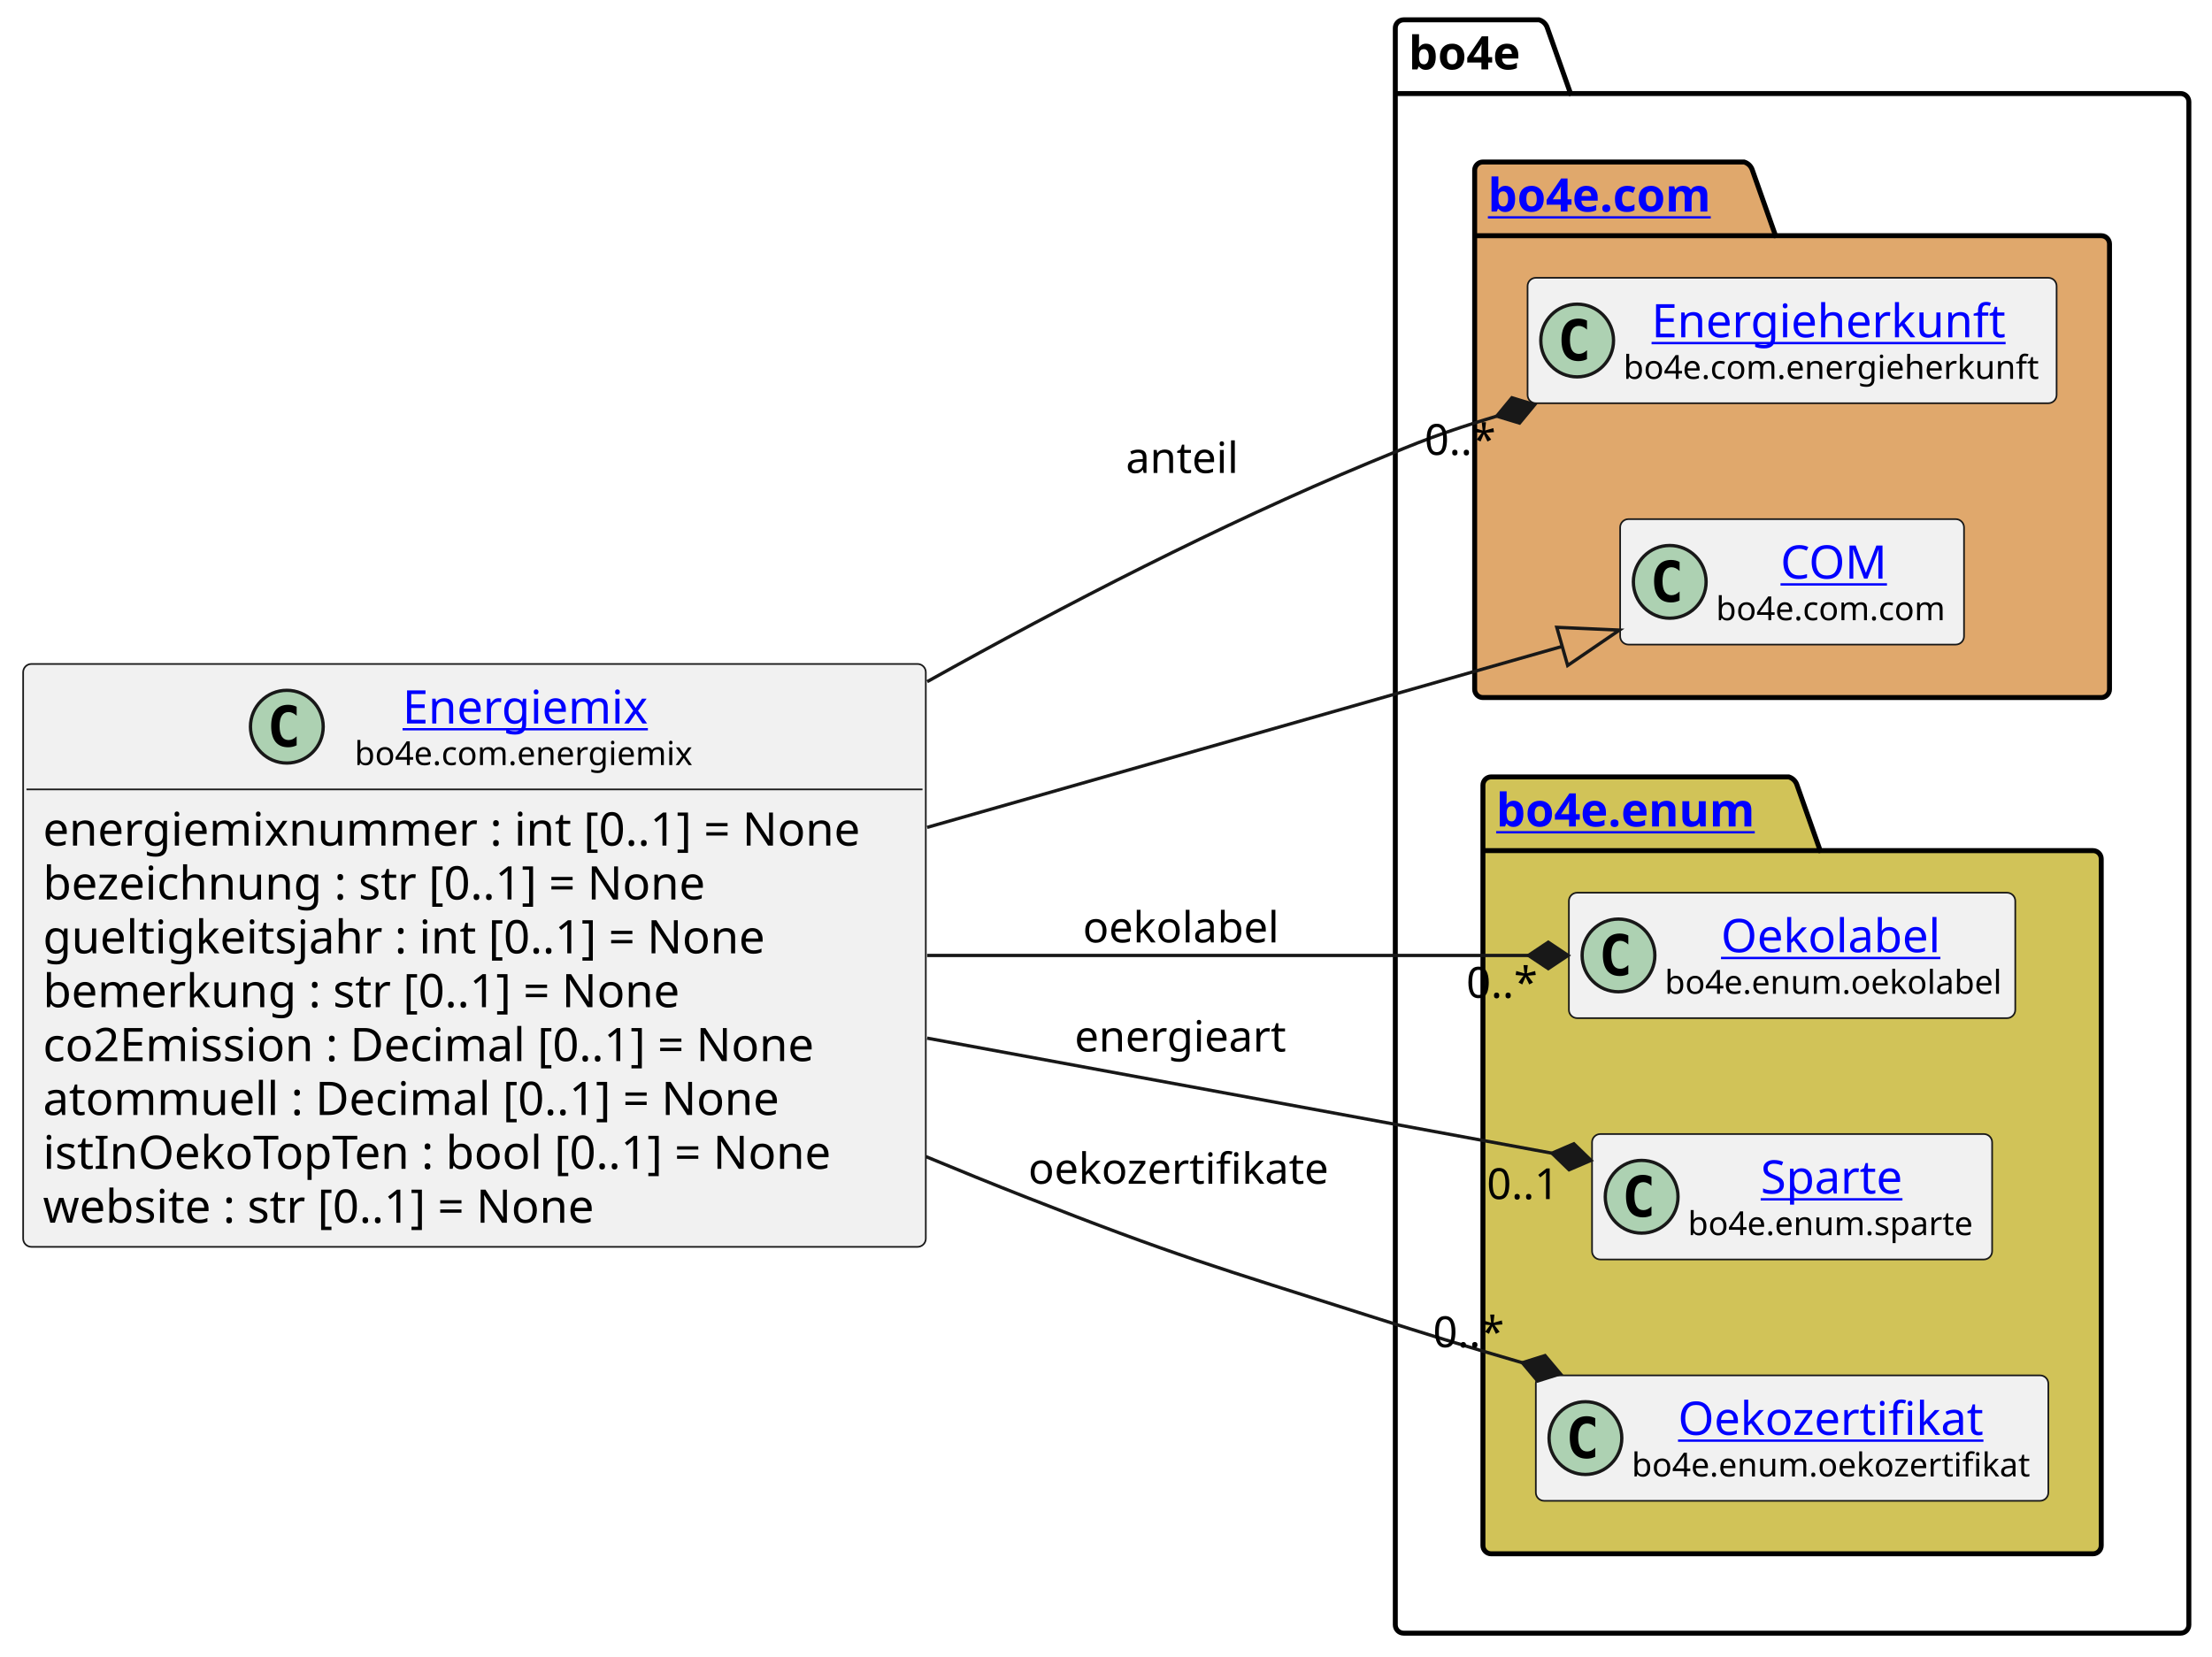
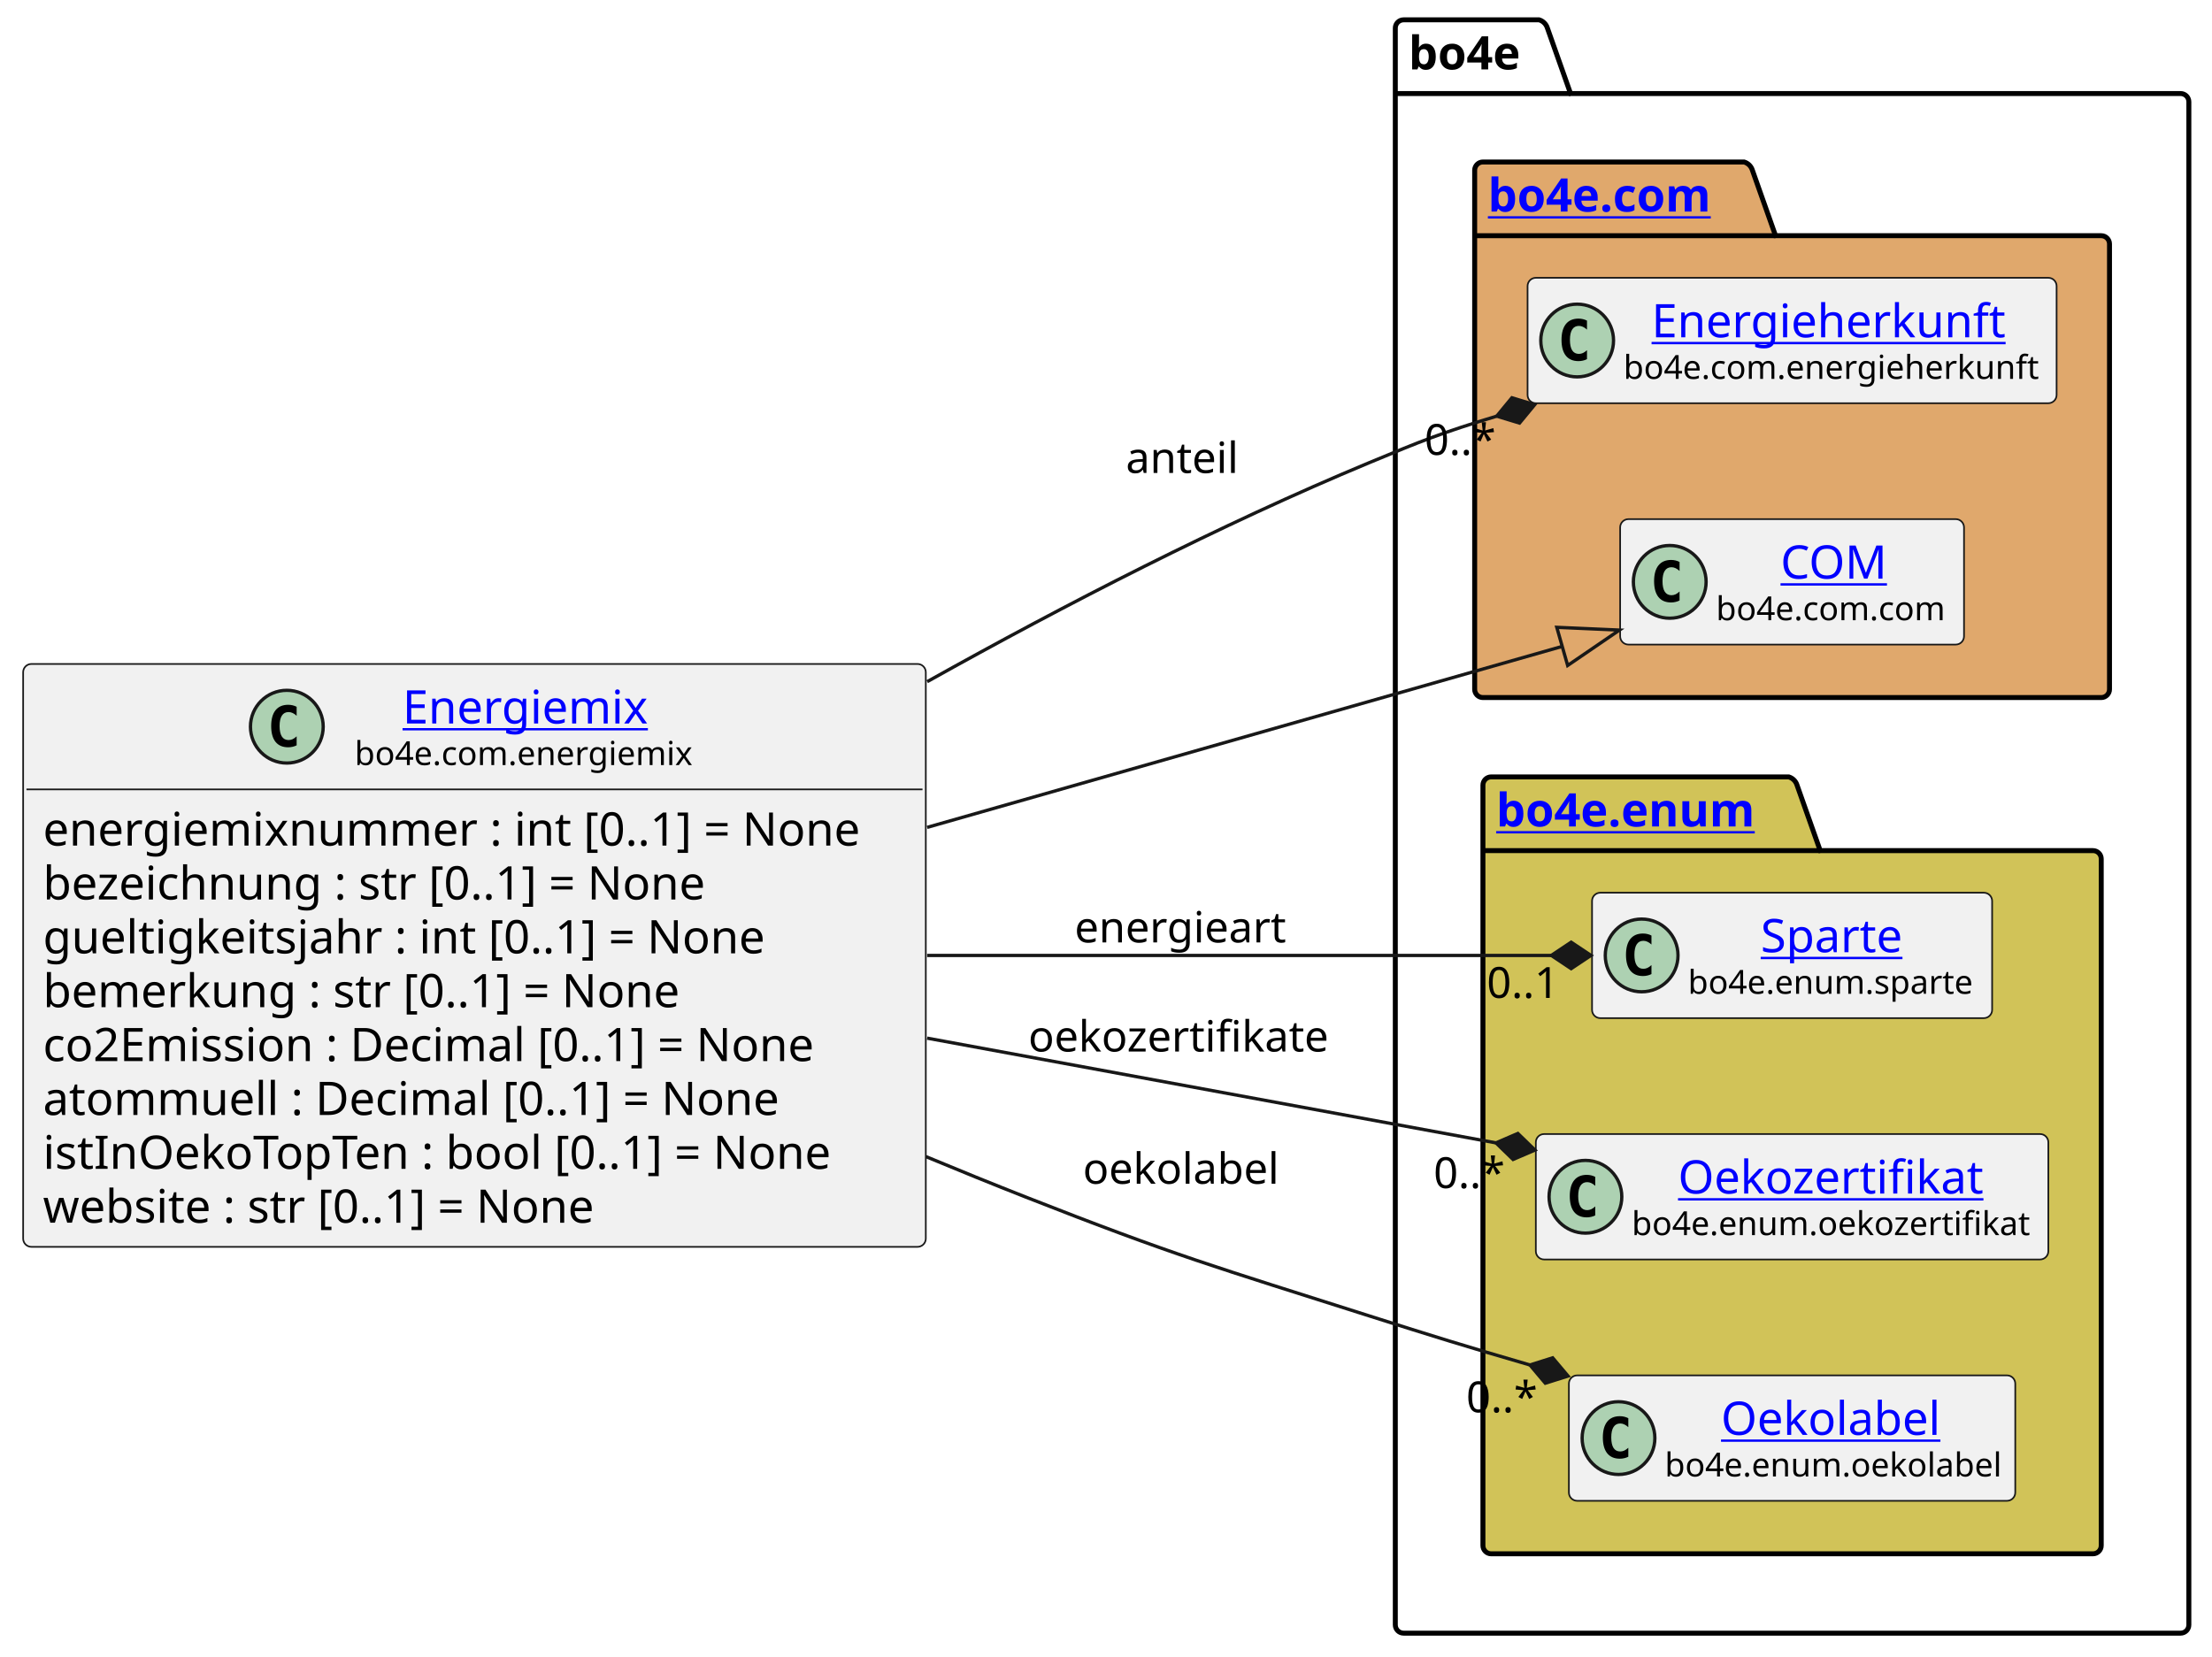
<svg xmlns="http://www.w3.org/2000/svg" xmlns:xlink="http://www.w3.org/1999/xlink" contentStyleType="text/css" height="501px" preserveAspectRatio="none" style="width:669px;height:501px;background:#FFFFFF;" version="1.1" viewBox="0 0 669 501" width="669px" zoomAndPan="magnify">
  <defs />
  <g>
    <g id="cluster_bo4e">
      <path d="M424.5,6 L465.5,6 A3.75,3.75 0 0 1 468,8.5 L475,28.297 L659.5,28.297 A2.5,2.5 0 0 1 662,30.797 L662,491.5 A2.5,2.5 0 0 1 659.5,494 L424.5,494 A2.5,2.5 0 0 1 422,491.5 L422,8.5 A2.5,2.5 0 0 1 424.5,6 " fill="none" style="stroke:#000000;stroke-width:1.5;" />
      <line style="stroke:#000000;stroke-width:1.5;" x1="422" x2="475" y1="28.297" y2="28.297" />
      <text fill="#000000" font-family="sans-serif" font-size="14" font-weight="bold" lengthAdjust="spacing" textLength="40" x="426" y="20.995">bo4e</text>
    </g>
    <g id="cluster_com">
      <path d="M448.5,49 L527.5,49 A3.75,3.75 0 0 1 530,51.5 L537,71.297 L635.5,71.297 A2.5,2.5 0 0 1 638,73.797 L638,208.5 A2.5,2.5 0 0 1 635.5,211 L448.5,211 A2.5,2.5 0 0 1 446,208.5 L446,51.5 A2.5,2.5 0 0 1 448.5,49 " fill="#E0A86C" style="stroke:#000000;stroke-width:1.5;" />
      <line style="stroke:#000000;stroke-width:1.5;" x1="446" x2="537" y1="71.297" y2="71.297" />
      <a href="https://bo4e.github.io/BO4E-python/latest/api/bo4e.com.html" target="_top" title="https://bo4e.github.io/BO4E-python/latest/api/bo4e.com.html" xlink:actuate="onRequest" xlink:href="https://bo4e.github.io/BO4E-python/latest/api/bo4e.com.html" xlink:show="new" xlink:title="https://bo4e.github.io/BO4E-python/latest/api/bo4e.com.html" xlink:type="simple">
        <text fill="#0000FF" font-family="sans-serif" font-size="14" font-weight="bold" lengthAdjust="spacing" text-decoration="underline" textLength="78" x="450" y="63.995">bo4e.com</text>
      </a>
    </g>
    <g id="cluster_enum">
      <path d="M451,235 L541,235 A3.75,3.75 0 0 1 543.5,237.5 L550.5,257.297 L633,257.297 A2.5,2.5 0 0 1 635.5,259.797 L635.5,467.5 A2.5,2.5 0 0 1 633,470 L451,470 A2.5,2.5 0 0 1 448.5,467.5 L448.5,237.5 A2.5,2.5 0 0 1 451,235 " fill="#D1C358" style="stroke:#000000;stroke-width:1.5;" />
      <line style="stroke:#000000;stroke-width:1.5;" x1="448.5" x2="550.5" y1="257.297" y2="257.297" />
      <a href="https://bo4e.github.io/BO4E-python/latest/api/bo4e.enum.html" target="_top" title="https://bo4e.github.io/BO4E-python/latest/api/bo4e.enum.html" xlink:actuate="onRequest" xlink:href="https://bo4e.github.io/BO4E-python/latest/api/bo4e.enum.html" xlink:show="new" xlink:title="https://bo4e.github.io/BO4E-python/latest/api/bo4e.enum.html" xlink:type="simple">
        <text fill="#0000FF" font-family="sans-serif" font-size="14" font-weight="bold" lengthAdjust="spacing" text-decoration="underline" textLength="89" x="452.5" y="249.995">bo4e.enum</text>
      </a>
    </g>
    <g id="elem_Energieherkunft">
      <rect codeLine="15" fill="#F1F1F1" height="37.938" id="Energieherkunft" rx="2.5" ry="2.5" style="stroke:#181818;stroke-width:0.5;" width="160" x="462" y="84.03" />
      <ellipse cx="477" cy="102.999" fill="#ADD1B2" rx="11" ry="11" style="stroke:#181818;stroke-width:1.0;" />
      <path d="M479.969,108.639 Q479.391,108.936 478.75,109.077 Q478.109,109.233 477.406,109.233 Q474.906,109.233 473.578,107.593 Q472.266,105.936 472.266,102.811 Q472.266,99.686 473.578,98.03 Q474.906,96.374 477.406,96.374 Q478.109,96.374 478.75,96.53 Q479.406,96.686 479.969,96.983 L479.969,99.702 Q479.344,99.124 478.75,98.858 Q478.156,98.577 477.531,98.577 Q476.188,98.577 475.5,99.655 Q474.812,100.718 474.812,102.811 Q474.812,104.905 475.5,105.983 Q476.188,107.046 477.531,107.046 Q478.156,107.046 478.75,106.78 Q479.344,106.499 479.969,105.921 L479.969,108.639 Z " fill="#000000" />
      <a href="https://bo4e.github.io/BO4E-python/latest/api/bo4e.com.html#bo4e.com.energieherkunft.Energieherkunft" target="_top" title="https://bo4e.github.io/BO4E-python/latest/api/bo4e.com.html#bo4e.com.energieherkunft.Energieherkunft" xlink:actuate="onRequest" xlink:href="https://bo4e.github.io/BO4E-python/latest/api/bo4e.com.html#bo4e.com.energieherkunft.Energieherkunft" xlink:show="new" xlink:title="https://bo4e.github.io/BO4E-python/latest/api/bo4e.com.html#bo4e.com.energieherkunft.Energieherkunft" xlink:type="simple">
        <text fill="#0000FF" font-family="sans-serif" font-size="14" lengthAdjust="spacing" text-decoration="underline" textLength="111" x="499.5" y="102.025">Energieherkunft</text>
      </a>
      <text fill="#000000" font-family="sans-serif" font-size="10" lengthAdjust="spacing" textLength="128" x="491" y="114.609">bo4e.com.energieherkunft</text>
    </g>
    <g id="elem_COM">
      <rect codeLine="16" fill="#F1F1F1" height="37.938" id="COM" rx="2.5" ry="2.5" style="stroke:#181818;stroke-width:0.5;" width="104" x="490" y="157.03" />
      <ellipse cx="505" cy="175.999" fill="#ADD1B2" rx="11" ry="11" style="stroke:#181818;stroke-width:1.0;" />
      <path d="M507.969,181.639 Q507.391,181.936 506.75,182.077 Q506.109,182.233 505.406,182.233 Q502.906,182.233 501.578,180.593 Q500.266,178.936 500.266,175.811 Q500.266,172.686 501.578,171.03 Q502.906,169.374 505.406,169.374 Q506.109,169.374 506.75,169.53 Q507.406,169.686 507.969,169.983 L507.969,172.702 Q507.344,172.124 506.75,171.858 Q506.156,171.577 505.531,171.577 Q504.188,171.577 503.5,172.655 Q502.812,173.718 502.812,175.811 Q502.812,177.905 503.5,178.983 Q504.188,180.046 505.531,180.046 Q506.156,180.046 506.75,179.78 Q507.344,179.499 507.969,178.921 L507.969,181.639 Z " fill="#000000" />
      <a href="https://bo4e.github.io/BO4E-python/latest/api/bo4e.com.html#bo4e.com.com.COM" target="_top" title="https://bo4e.github.io/BO4E-python/latest/api/bo4e.com.html#bo4e.com.com.COM" xlink:actuate="onRequest" xlink:href="https://bo4e.github.io/BO4E-python/latest/api/bo4e.com.html#bo4e.com.com.COM" xlink:show="new" xlink:title="https://bo4e.github.io/BO4E-python/latest/api/bo4e.com.html#bo4e.com.com.COM" xlink:type="simple">
        <text fill="#0000FF" font-family="sans-serif" font-size="14" lengthAdjust="spacing" text-decoration="underline" textLength="33" x="538.5" y="175.025">COM</text>
      </a>
      <text fill="#000000" font-family="sans-serif" font-size="10" lengthAdjust="spacing" textLength="72" x="519" y="187.609">bo4e.com.com</text>
    </g>
-     <g id="elem_Oekolabel">
-       <rect codeLine="19" fill="#F1F1F1" height="37.938" id="Oekolabel" rx="2.5" ry="2.5" style="stroke:#181818;stroke-width:0.5;" width="135" x="474.5" y="270.03" />
-       <ellipse cx="489.5" cy="288.999" fill="#ADD1B2" rx="11" ry="11" style="stroke:#181818;stroke-width:1.0;" />
-       <path d="M492.469,294.639 Q491.891,294.936 491.25,295.077 Q490.609,295.233 489.906,295.233 Q487.406,295.233 486.078,293.592 Q484.766,291.936 484.766,288.811 Q484.766,285.686 486.078,284.03 Q487.406,282.374 489.906,282.374 Q490.609,282.374 491.25,282.53 Q491.906,282.686 492.469,282.983 L492.469,285.702 Q491.844,285.124 491.25,284.858 Q490.656,284.577 490.031,284.577 Q488.688,284.577 488,285.655 Q487.312,286.717 487.312,288.811 Q487.312,290.905 488,291.983 Q488.688,293.046 490.031,293.046 Q490.656,293.046 491.25,292.78 Q491.844,292.499 492.469,291.921 L492.469,294.639 Z " fill="#000000" />
-       <a href="https://bo4e.github.io/BO4E-python/latest/api/bo4e.enum.html#bo4e.enum.oekolabel.Oekolabel" target="_top" title="https://bo4e.github.io/BO4E-python/latest/api/bo4e.enum.html#bo4e.enum.oekolabel.Oekolabel" xlink:actuate="onRequest" xlink:href="https://bo4e.github.io/BO4E-python/latest/api/bo4e.enum.html#bo4e.enum.oekolabel.Oekolabel" xlink:show="new" xlink:title="https://bo4e.github.io/BO4E-python/latest/api/bo4e.enum.html#bo4e.enum.oekolabel.Oekolabel" xlink:type="simple">
-         <text fill="#0000FF" font-family="sans-serif" font-size="14" lengthAdjust="spacing" text-decoration="underline" textLength="69" x="520.5" y="288.025">Oekolabel</text>
+     <g id="elem_Sparte">
+       <rect codeLine="19" fill="#F1F1F1" height="37.938" id="Sparte" rx="2.5" ry="2.5" style="stroke:#181818;stroke-width:0.5;" width="121" x="481.5" y="270.03" />
+       <ellipse cx="496.5" cy="288.999" fill="#ADD1B2" rx="11" ry="11" style="stroke:#181818;stroke-width:1.0;" />
+       <path d="M499.469,294.639 Q498.891,294.936 498.25,295.077 Q497.609,295.233 496.906,295.233 Q494.406,295.233 493.078,293.592 Q491.766,291.936 491.766,288.811 Q491.766,285.686 493.078,284.03 Q494.406,282.374 496.906,282.374 Q497.609,282.374 498.25,282.53 Q498.906,282.686 499.469,282.983 L499.469,285.702 Q498.844,285.124 498.25,284.858 Q497.656,284.577 497.031,284.577 Q495.688,284.577 495,285.655 Q494.312,286.717 494.312,288.811 Q494.312,290.905 495,291.983 Q495.688,293.046 497.031,293.046 Q497.656,293.046 498.25,292.78 Q498.844,292.499 499.469,291.921 L499.469,294.639 Z " fill="#000000" />
+       <a href="https://bo4e.github.io/BO4E-python/latest/api/bo4e.enum.html#bo4e.enum.sparte.Sparte" target="_top" title="https://bo4e.github.io/BO4E-python/latest/api/bo4e.enum.html#bo4e.enum.sparte.Sparte" xlink:actuate="onRequest" xlink:href="https://bo4e.github.io/BO4E-python/latest/api/bo4e.enum.html#bo4e.enum.sparte.Sparte" xlink:show="new" xlink:title="https://bo4e.github.io/BO4E-python/latest/api/bo4e.enum.html#bo4e.enum.sparte.Sparte" xlink:type="simple">
+         <text fill="#0000FF" font-family="sans-serif" font-size="14" lengthAdjust="spacing" text-decoration="underline" textLength="45" x="532.5" y="288.025">Sparte</text>
      </a>
-       <text fill="#000000" font-family="sans-serif" font-size="10" lengthAdjust="spacing" textLength="103" x="503.5" y="300.609">bo4e.enum.oekolabel</text>
-     </g>
-     <g id="elem_Sparte">
-       <rect codeLine="20" fill="#F1F1F1" height="37.938" id="Sparte" rx="2.5" ry="2.5" style="stroke:#181818;stroke-width:0.5;" width="121" x="481.5" y="343.03" />
-       <ellipse cx="496.5" cy="361.999" fill="#ADD1B2" rx="11" ry="11" style="stroke:#181818;stroke-width:1.0;" />
-       <path d="M499.469,367.639 Q498.891,367.936 498.25,368.077 Q497.609,368.233 496.906,368.233 Q494.406,368.233 493.078,366.592 Q491.766,364.936 491.766,361.811 Q491.766,358.686 493.078,357.03 Q494.406,355.374 496.906,355.374 Q497.609,355.374 498.25,355.53 Q498.906,355.686 499.469,355.983 L499.469,358.702 Q498.844,358.124 498.25,357.858 Q497.656,357.577 497.031,357.577 Q495.688,357.577 495,358.655 Q494.312,359.717 494.312,361.811 Q494.312,363.905 495,364.983 Q495.688,366.046 497.031,366.046 Q497.656,366.046 498.25,365.78 Q498.844,365.499 499.469,364.921 L499.469,367.639 Z " fill="#000000" />
-       <a href="https://bo4e.github.io/BO4E-python/latest/api/bo4e.enum.html#bo4e.enum.sparte.Sparte" target="_top" title="https://bo4e.github.io/BO4E-python/latest/api/bo4e.enum.html#bo4e.enum.sparte.Sparte" xlink:actuate="onRequest" xlink:href="https://bo4e.github.io/BO4E-python/latest/api/bo4e.enum.html#bo4e.enum.sparte.Sparte" xlink:show="new" xlink:title="https://bo4e.github.io/BO4E-python/latest/api/bo4e.enum.html#bo4e.enum.sparte.Sparte" xlink:type="simple">
-         <text fill="#0000FF" font-family="sans-serif" font-size="14" lengthAdjust="spacing" text-decoration="underline" textLength="45" x="532.5" y="361.025">Sparte</text>
-       </a>
-       <text fill="#000000" font-family="sans-serif" font-size="10" lengthAdjust="spacing" textLength="89" x="510.5" y="373.609">bo4e.enum.sparte</text>
+       <text fill="#000000" font-family="sans-serif" font-size="10" lengthAdjust="spacing" textLength="89" x="510.5" y="300.609">bo4e.enum.sparte</text>
    </g>
    <g id="elem_Oekozertifikat">
-       <rect codeLine="21" fill="#F1F1F1" height="37.938" id="Oekozertifikat" rx="2.5" ry="2.5" style="stroke:#181818;stroke-width:0.5;" width="155" x="464.5" y="416.03" />
-       <ellipse cx="479.5" cy="434.999" fill="#ADD1B2" rx="11" ry="11" style="stroke:#181818;stroke-width:1.0;" />
-       <path d="M482.469,440.639 Q481.891,440.936 481.25,441.077 Q480.609,441.233 479.906,441.233 Q477.406,441.233 476.078,439.592 Q474.766,437.936 474.766,434.811 Q474.766,431.686 476.078,430.03 Q477.406,428.374 479.906,428.374 Q480.609,428.374 481.25,428.53 Q481.906,428.686 482.469,428.983 L482.469,431.702 Q481.844,431.124 481.25,430.858 Q480.656,430.577 480.031,430.577 Q478.688,430.577 478,431.655 Q477.312,432.717 477.312,434.811 Q477.312,436.905 478,437.983 Q478.688,439.046 480.031,439.046 Q480.656,439.046 481.25,438.78 Q481.844,438.499 482.469,437.921 L482.469,440.639 Z " fill="#000000" />
+       <rect codeLine="20" fill="#F1F1F1" height="37.938" id="Oekozertifikat" rx="2.5" ry="2.5" style="stroke:#181818;stroke-width:0.5;" width="155" x="464.5" y="343.03" />
+       <ellipse cx="479.5" cy="361.999" fill="#ADD1B2" rx="11" ry="11" style="stroke:#181818;stroke-width:1.0;" />
+       <path d="M482.469,367.639 Q481.891,367.936 481.25,368.077 Q480.609,368.233 479.906,368.233 Q477.406,368.233 476.078,366.592 Q474.766,364.936 474.766,361.811 Q474.766,358.686 476.078,357.03 Q477.406,355.374 479.906,355.374 Q480.609,355.374 481.25,355.53 Q481.906,355.686 482.469,355.983 L482.469,358.702 Q481.844,358.124 481.25,357.858 Q480.656,357.577 480.031,357.577 Q478.688,357.577 478,358.655 Q477.312,359.717 477.312,361.811 Q477.312,363.905 478,364.983 Q478.688,366.046 480.031,366.046 Q480.656,366.046 481.25,365.78 Q481.844,365.499 482.469,364.921 L482.469,367.639 Z " fill="#000000" />
      <a href="https://bo4e.github.io/BO4E-python/latest/api/bo4e.enum.html#bo4e.enum.oekozertifikat.Oekozertifikat" target="_top" title="https://bo4e.github.io/BO4E-python/latest/api/bo4e.enum.html#bo4e.enum.oekozertifikat.Oekozertifikat" xlink:actuate="onRequest" xlink:href="https://bo4e.github.io/BO4E-python/latest/api/bo4e.enum.html#bo4e.enum.oekozertifikat.Oekozertifikat" xlink:show="new" xlink:title="https://bo4e.github.io/BO4E-python/latest/api/bo4e.enum.html#bo4e.enum.oekozertifikat.Oekozertifikat" xlink:type="simple">
-         <text fill="#0000FF" font-family="sans-serif" font-size="14" lengthAdjust="spacing" text-decoration="underline" textLength="95" x="507.5" y="434.025">Oekozertifikat</text>
+         <text fill="#0000FF" font-family="sans-serif" font-size="14" lengthAdjust="spacing" text-decoration="underline" textLength="95" x="507.5" y="361.025">Oekozertifikat</text>
      </a>
-       <text fill="#000000" font-family="sans-serif" font-size="10" lengthAdjust="spacing" textLength="123" x="493.5" y="446.609">bo4e.enum.oekozertifikat</text>
+       <text fill="#000000" font-family="sans-serif" font-size="10" lengthAdjust="spacing" textLength="123" x="493.5" y="373.609">bo4e.enum.oekozertifikat</text>
+     </g>
+     <g id="elem_Oekolabel">
+       <rect codeLine="21" fill="#F1F1F1" height="37.938" id="Oekolabel" rx="2.5" ry="2.5" style="stroke:#181818;stroke-width:0.5;" width="135" x="474.5" y="416.03" />
+       <ellipse cx="489.5" cy="434.999" fill="#ADD1B2" rx="11" ry="11" style="stroke:#181818;stroke-width:1.0;" />
+       <path d="M492.469,440.639 Q491.891,440.936 491.25,441.077 Q490.609,441.233 489.906,441.233 Q487.406,441.233 486.078,439.592 Q484.766,437.936 484.766,434.811 Q484.766,431.686 486.078,430.03 Q487.406,428.374 489.906,428.374 Q490.609,428.374 491.25,428.53 Q491.906,428.686 492.469,428.983 L492.469,431.702 Q491.844,431.124 491.25,430.858 Q490.656,430.577 490.031,430.577 Q488.688,430.577 488,431.655 Q487.312,432.717 487.312,434.811 Q487.312,436.905 488,437.983 Q488.688,439.046 490.031,439.046 Q490.656,439.046 491.25,438.78 Q491.844,438.499 492.469,437.921 L492.469,440.639 Z " fill="#000000" />
+       <a href="https://bo4e.github.io/BO4E-python/latest/api/bo4e.enum.html#bo4e.enum.oekolabel.Oekolabel" target="_top" title="https://bo4e.github.io/BO4E-python/latest/api/bo4e.enum.html#bo4e.enum.oekolabel.Oekolabel" xlink:actuate="onRequest" xlink:href="https://bo4e.github.io/BO4E-python/latest/api/bo4e.enum.html#bo4e.enum.oekolabel.Oekolabel" xlink:show="new" xlink:title="https://bo4e.github.io/BO4E-python/latest/api/bo4e.enum.html#bo4e.enum.oekolabel.Oekolabel" xlink:type="simple">
+         <text fill="#0000FF" font-family="sans-serif" font-size="14" lengthAdjust="spacing" text-decoration="underline" textLength="69" x="520.5" y="434.025">Oekolabel</text>
+       </a>
+       <text fill="#000000" font-family="sans-serif" font-size="10" lengthAdjust="spacing" textLength="103" x="503.5" y="446.609">bo4e.enum.oekolabel</text>
    </g>
    <g id="elem_Energiemix">
      <rect codeLine="3" fill="#F1F1F1" height="176.312" id="Energiemix" rx="2.5" ry="2.5" style="stroke:#181818;stroke-width:0.5;" width="273" x="7" y="200.84" />
      <ellipse cx="86.75" cy="219.809" fill="#ADD1B2" rx="11" ry="11" style="stroke:#181818;stroke-width:1.0;" />
      <path d="M89.719,225.449 Q89.141,225.746 88.5,225.887 Q87.859,226.043 87.156,226.043 Q84.656,226.043 83.328,224.403 Q82.016,222.746 82.016,219.621 Q82.016,216.496 83.328,214.84 Q84.656,213.184 87.156,213.184 Q87.859,213.184 88.5,213.34 Q89.156,213.496 89.719,213.793 L89.719,216.512 Q89.094,215.934 88.5,215.668 Q87.906,215.387 87.281,215.387 Q85.938,215.387 85.25,216.465 Q84.562,217.528 84.562,219.621 Q84.562,221.715 85.25,222.793 Q85.938,223.856 87.281,223.856 Q87.906,223.856 88.5,223.59 Q89.094,223.309 89.719,222.731 L89.719,225.449 Z " fill="#000000" />
      <a href="https://bo4e.github.io/BO4E-python/latest/api/bo4e.com.html#bo4e.com.energiemix.Energiemix" target="_top" title="https://bo4e.github.io/BO4E-python/latest/api/bo4e.com.html#bo4e.com.energiemix.Energiemix" xlink:actuate="onRequest" xlink:href="https://bo4e.github.io/BO4E-python/latest/api/bo4e.com.html#bo4e.com.energiemix.Energiemix" xlink:show="new" xlink:title="https://bo4e.github.io/BO4E-python/latest/api/bo4e.com.html#bo4e.com.energiemix.Energiemix" xlink:type="simple">
        <text fill="#0000FF" font-family="sans-serif" font-size="14" lengthAdjust="spacing" text-decoration="underline" textLength="76" x="121.75" y="218.835">Energiemix</text>
      </a>
      <text fill="#000000" font-family="sans-serif" font-size="10" lengthAdjust="spacing" textLength="105" x="107.25" y="231.419">bo4e.com.energiemix</text>
      <line style="stroke:#181818;stroke-width:0.5;" x1="8" x2="279" y1="238.778" y2="238.778" />
      <text fill="#000000" font-family="sans-serif" font-size="14" lengthAdjust="spacing" textLength="261" x="13" y="255.773">energiemixnummer : int [0..1] = None</text>
      <text fill="#000000" font-family="sans-serif" font-size="14" lengthAdjust="spacing" textLength="219" x="13" y="272.07">bezeichnung : str [0..1] = None</text>
      <text fill="#000000" font-family="sans-serif" font-size="14" lengthAdjust="spacing" textLength="232" x="13" y="288.366">gueltigkeitsjahr : int [0..1] = None</text>
      <text fill="#000000" font-family="sans-serif" font-size="14" lengthAdjust="spacing" textLength="208" x="13" y="304.663">bemerkung : str [0..1] = None</text>
      <text fill="#000000" font-family="sans-serif" font-size="14" lengthAdjust="spacing" textLength="253" x="13" y="320.96">co2Emission : Decimal [0..1] = None</text>
      <text fill="#000000" font-family="sans-serif" font-size="14" lengthAdjust="spacing" textLength="237" x="13" y="337.257">atommuell : Decimal [0..1] = None</text>
      <text fill="#000000" font-family="sans-serif" font-size="14" lengthAdjust="spacing" textLength="259" x="13" y="353.554">istInOekoTopTen : bool [0..1] = None</text>
      <text fill="#000000" font-family="sans-serif" font-size="14" lengthAdjust="spacing" textLength="182" x="13" y="369.851">website : str [0..1] = None</text>
    </g>
    <g id="link_Energiemix_COM">
      <path codeLine="24" d="M280.4,250.27 C352.58,229.7 419.74,210.566 472.48,195.526 " fill="none" id="Energiemix-to-COM" style="stroke:#181818;stroke-width:1.0;" />
      <polygon fill="none" points="489.79,190.59,470.835,189.756,474.125,201.296,489.79,190.59" style="stroke:#181818;stroke-width:1.0;" />
    </g>
    <g id="link_Energiemix_Sparte">
-       <path codeLine="25" d="M280.4,314.02 C348.77,326.61 416.358,339.058 469.378,348.817 " fill="none" id="Energiemix-to-Sparte" style="stroke:#181818;stroke-width:1.0;" />
-       <polygon fill="#181818" points="481.18,350.99,476.003,345.97,469.378,348.817,474.555,353.838,481.18,350.99" style="stroke:#181818;stroke-width:1.0;" />
-       <text fill="#000000" font-family="sans-serif" font-size="13" lengthAdjust="spacing" textLength="66" x="325" y="318.067">energieart</text>
-       <text fill="#000000" font-family="sans-serif" font-size="13" lengthAdjust="spacing" textLength="24" x="449.67" y="362.702">0..1</text>
+       <path codeLine="25" d="M280.4,289 C348.77,289 416.16,289 469.18,289 " fill="none" id="Energiemix-to-Sparte" style="stroke:#181818;stroke-width:1.0;" />
+       <polygon fill="#181818" points="481.18,289,475.18,285,469.18,289,475.18,293,481.18,289" style="stroke:#181818;stroke-width:1.0;" />
+       <text fill="#000000" font-family="sans-serif" font-size="13" lengthAdjust="spacing" textLength="66" x="325" y="285.067">energieart</text>
+       <text fill="#000000" font-family="sans-serif" font-size="13" lengthAdjust="spacing" textLength="24" x="449.67" y="301.847">0..1</text>
    </g>
    <g id="link_Energiemix_Energieherkunft">
      <path codeLine="26" d="M280.42,206.19 C322.3,182.79 369.2,158.64 414,140 C429.9,133.38 435.902,130.936 452.672,125.876 " fill="none" id="Energiemix-to-Energieherkunft" style="stroke:#181818;stroke-width:1.0;" />
      <polygon fill="#181818" points="464.16,122.41,457.26,120.314,452.672,125.876,459.571,127.973,464.16,122.41" style="stroke:#181818;stroke-width:1.0;" />
      <text fill="#000000" font-family="sans-serif" font-size="13" lengthAdjust="spacing" textLength="35" x="340.5" y="143.067">anteil</text>
      <text fill="#000000" font-family="sans-serif" font-size="13" lengthAdjust="spacing" textLength="23" x="430.83" y="137.596">0..*</text>
    </g>
    <g id="link_Energiemix_Oekozertifikat">
-       <path codeLine="27" d="M280.05,349.86 C290.15,354.06 300.21,358.15 310,362 C355.53,379.89 367.39,383.15 414,398 C432.71,403.96 441.569,406.713 460.409,412.203 " fill="none" id="Energiemix-to-Oekozertifikat" style="stroke:#181818;stroke-width:1.0;" />
-       <polygon fill="#181818" points="471.93,415.56,467.289,410.041,460.409,412.203,465.05,417.722,471.93,415.56" style="stroke:#181818;stroke-width:1.0;" />
-       <text fill="#000000" font-family="sans-serif" font-size="13" lengthAdjust="spacing" textLength="94" x="311" y="358.067">oekozertifikate</text>
-       <text fill="#000000" font-family="sans-serif" font-size="13" lengthAdjust="spacing" textLength="23" x="433.381" y="407.504">0..*</text>
+       <path codeLine="27" d="M280.4,314.02 C341.82,325.33 400.338,336.108 452.438,345.698 " fill="none" id="Energiemix-to-Oekozertifikat" style="stroke:#181818;stroke-width:1.0;" />
+       <polygon fill="#181818" points="464.24,347.87,459.063,342.85,452.438,345.698,457.615,350.718,464.24,347.87" style="stroke:#181818;stroke-width:1.0;" />
+       <text fill="#000000" font-family="sans-serif" font-size="13" lengthAdjust="spacing" textLength="94" x="311" y="318.067">oekozertifikate</text>
+       <text fill="#000000" font-family="sans-serif" font-size="13" lengthAdjust="spacing" textLength="23" x="433.569" y="359.373">0..*</text>
    </g>
    <g id="link_Energiemix_Oekolabel">
-       <path codeLine="28" d="M280.4,289 C345.86,289 409.42,289 462.26,289 " fill="none" id="Energiemix-to-Oekolabel" style="stroke:#181818;stroke-width:1.0;" />
-       <polygon fill="#181818" points="474.26,289,468.26,285,462.26,289,468.26,293,474.26,289" style="stroke:#181818;stroke-width:1.0;" />
-       <text fill="#000000" font-family="sans-serif" font-size="13" lengthAdjust="spacing" textLength="61" x="327.5" y="285.067">oekolabel</text>
-       <text fill="#000000" font-family="sans-serif" font-size="13" lengthAdjust="spacing" textLength="23" x="443.46" y="301.812">0..*</text>
+       <path codeLine="28" d="M280.05,349.86 C290.15,354.06 300.21,358.15 310,362 C355.53,379.89 367.39,383.15 414,398 C433.48,404.2 443.237,407.222 462.717,412.882 " fill="none" id="Energiemix-to-Oekolabel" style="stroke:#181818;stroke-width:1.0;" />
+       <polygon fill="#181818" points="474.24,416.23,469.594,410.715,462.717,412.882,467.362,418.397,474.24,416.23" style="stroke:#181818;stroke-width:1.0;" />
+       <text fill="#000000" font-family="sans-serif" font-size="13" lengthAdjust="spacing" textLength="61" x="327.5" y="358.067">oekolabel</text>
+       <text fill="#000000" font-family="sans-serif" font-size="13" lengthAdjust="spacing" textLength="23" x="443.438" y="427.194">0..*</text>
    </g>
  </g>
</svg>
